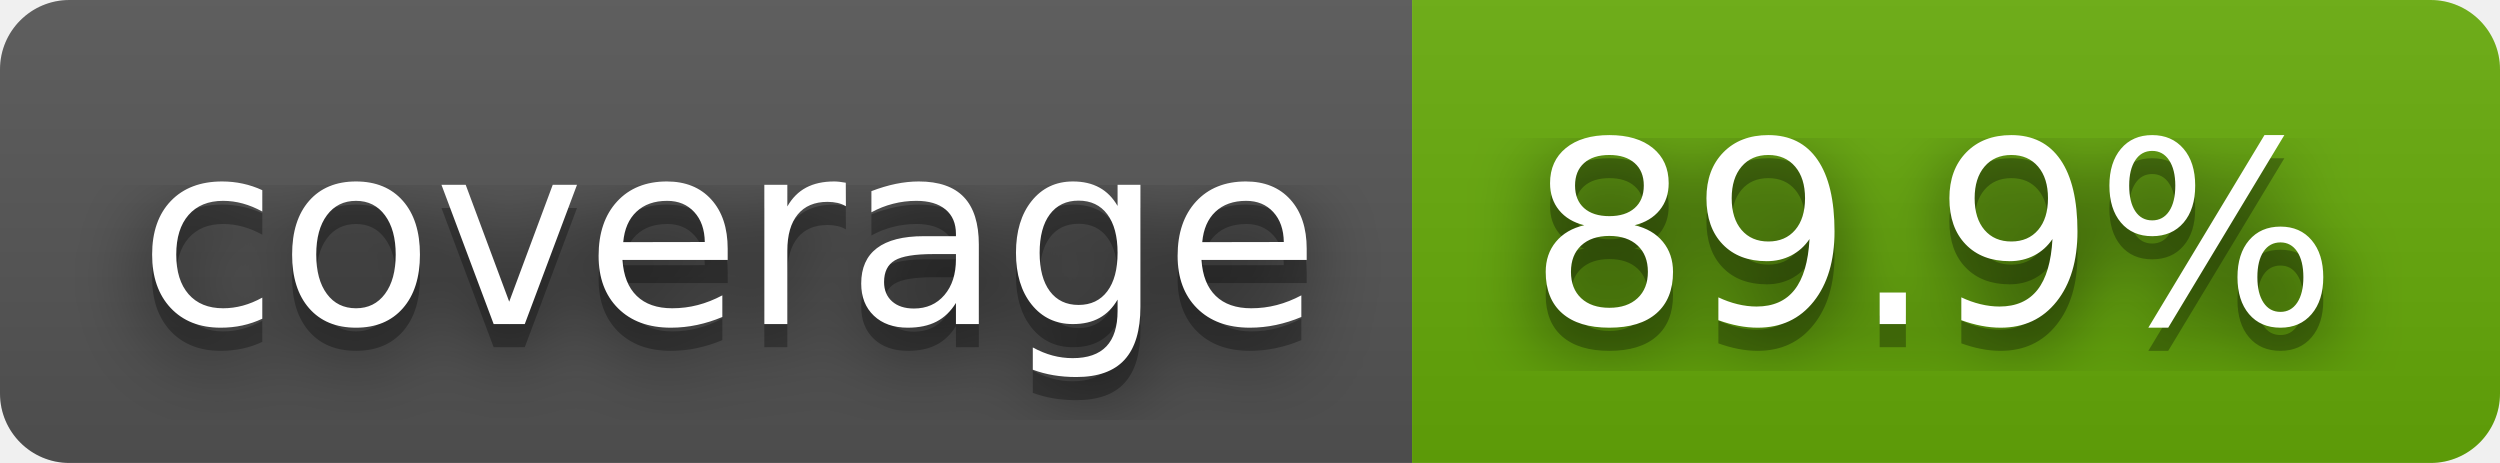
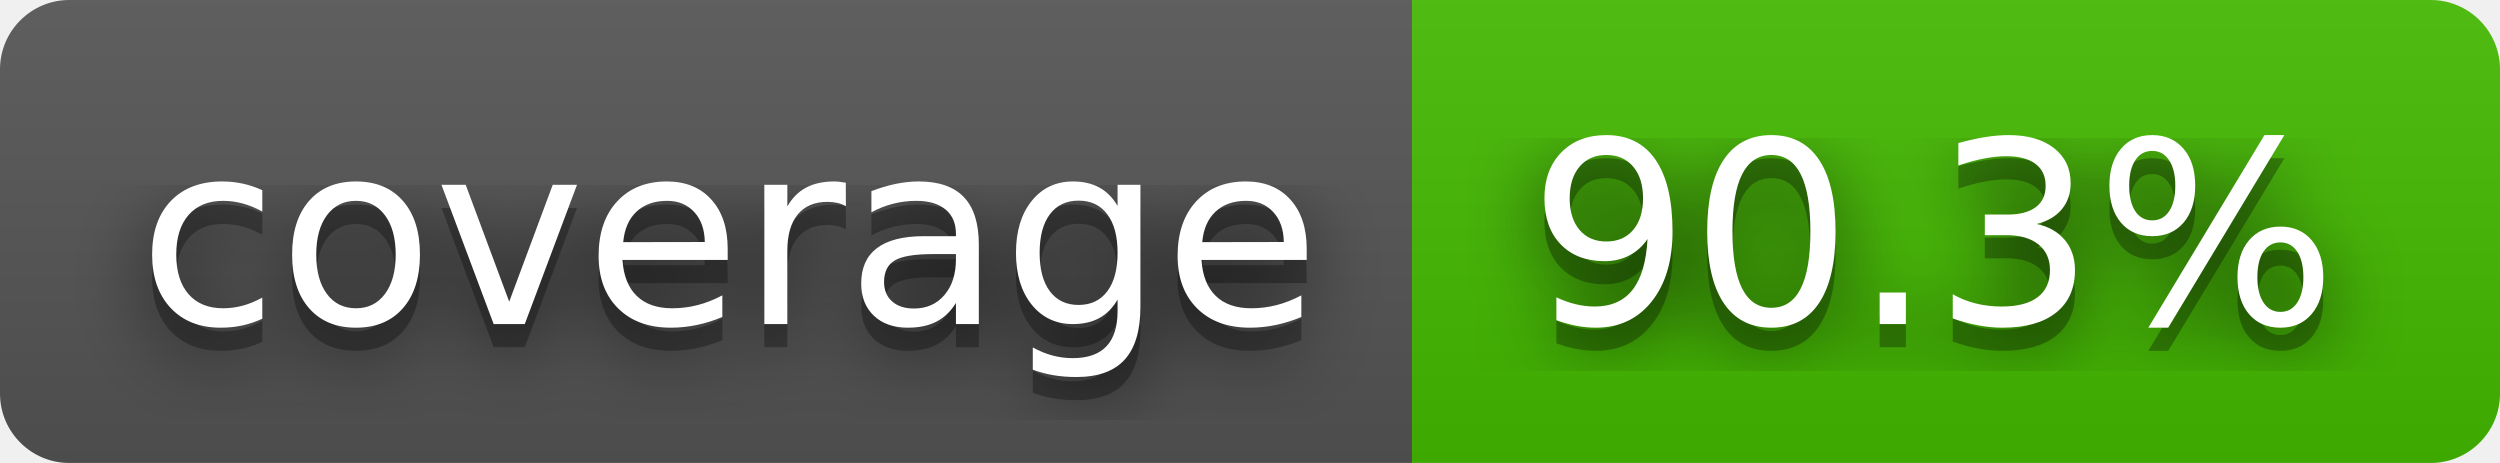
- <svg xmlns="http://www.w3.org/2000/svg" width="108" height="20" role="img" aria-label="coverage: 89.9%">
+ <svg xmlns="http://www.w3.org/2000/svg" width="108" height="20" role="img" aria-label="coverage: 90.3%">
  <filter id="blur">
    <feGaussianBlur stdDeviation="16" />
  </filter>
  <linearGradient id="s" x2="0" y2="100%">
    <stop offset="0" stop-color="#bbb" stop-opacity=".1" />
    <stop offset="1" stop-opacity=".1" />
  </linearGradient>
  <clipPath id="r">
    <rect width="108" height="20" rx="3" />
  </clipPath>
  <g clip-path="url(#r)">
    <rect width="61" height="20" fill="#555" />
-     <rect x="61" width="47" height="20" fill="#67ac09" />
+     <rect x="61" width="47" height="20" fill="#4b0" />
    <rect width="108" height="20" fill="url(#s)" />
  </g>
  <g fill="#fff" text-anchor="middle" font-family="Verdana,Geneva,DejaVu Sans,sans-serif" text-rendering="geometricPrecision" font-size="110">
    <g transform="scale(.1)">
      <g aria-hidden="true" fill="#010101">
        <text x="315" y="150" fill-opacity=".8" filter="url(#blur)" textLength="510">coverage</text>
        <text x="315" y="150" fill-opacity=".3" textLength="510">coverage</text>
      </g>
      <text x="315" y="140" textLength="510">coverage</text>
    </g>
    <g transform="scale(.1)">
      <g aria-hidden="true" fill="#010101">
-         <text x="835" y="150" fill-opacity=".8" filter="url(#blur)" textLength="370">89.9%</text>
-         <text x="835" y="150" fill-opacity=".3" textLength="370">89.9%</text>
+         <text x="835" y="150" fill-opacity=".8" filter="url(#blur)" textLength="370">90.3%</text>
+         <text x="835" y="150" fill-opacity=".3" textLength="370">90.3%</text>
      </g>
-       <text x="835" y="140" textLength="370">89.9%</text>
+       <text x="835" y="140" textLength="370">90.3%</text>
    </g>
  </g>
</svg>
